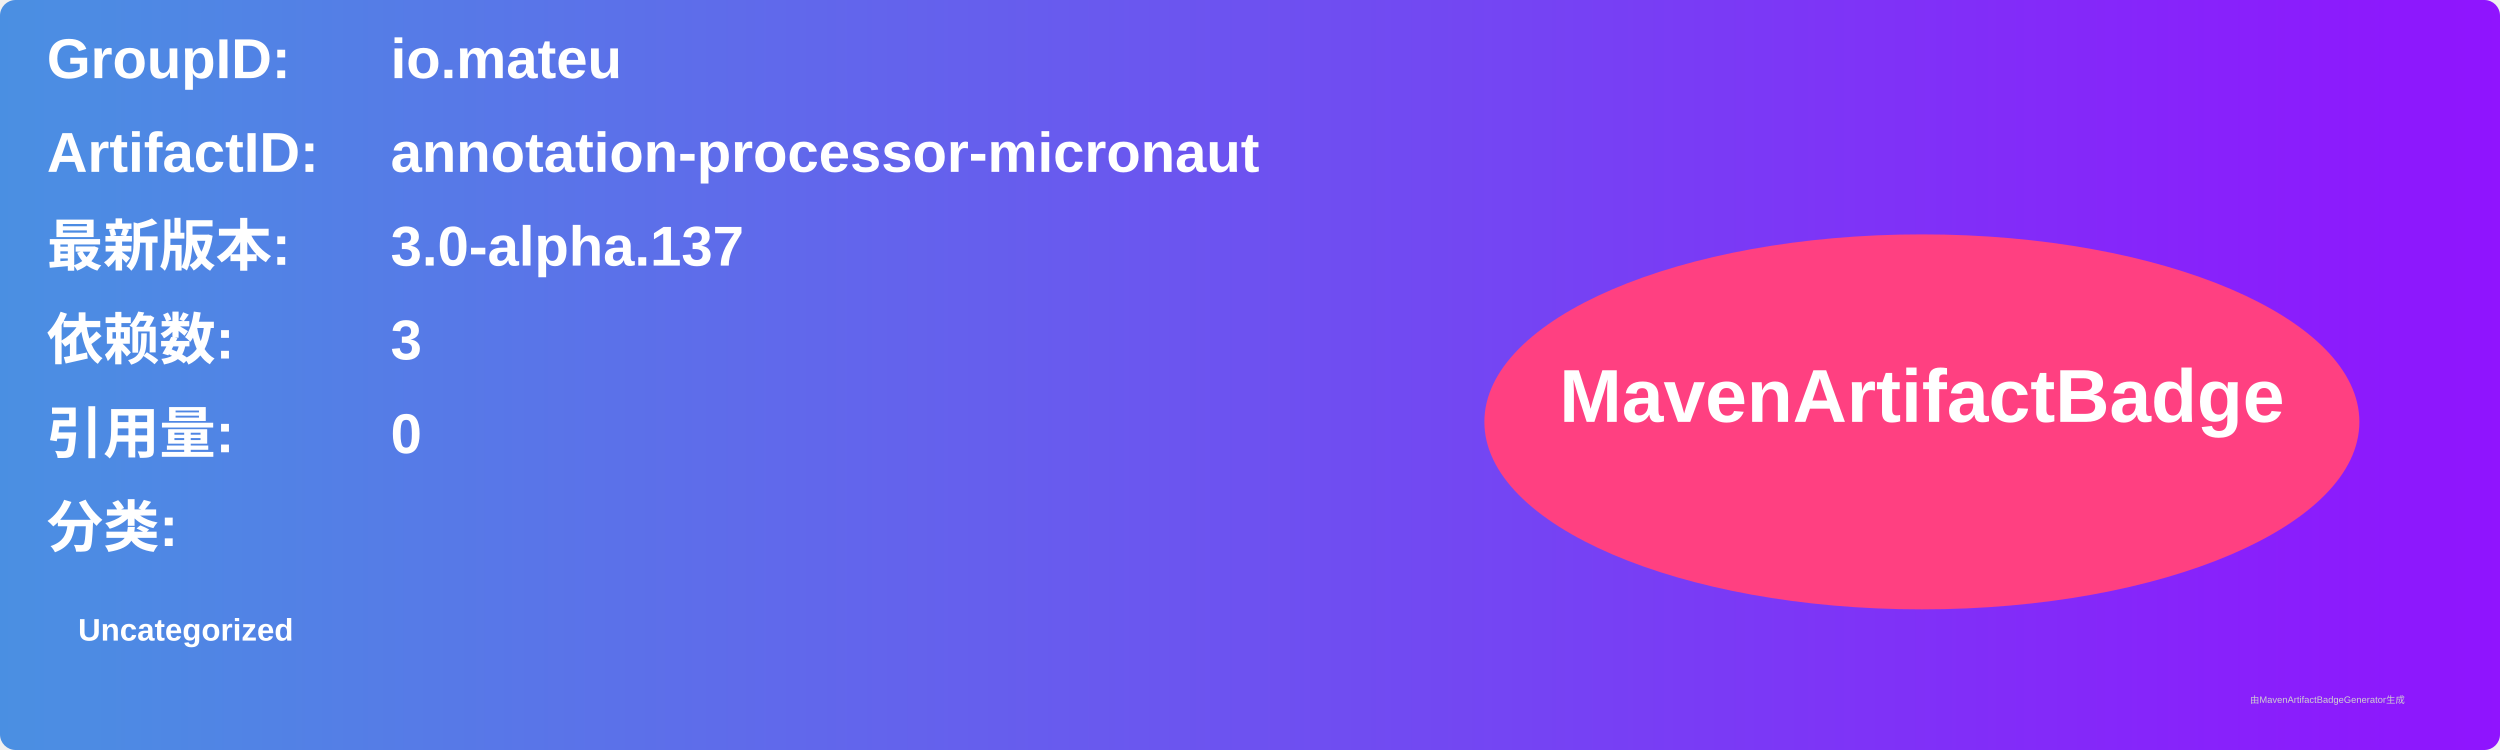
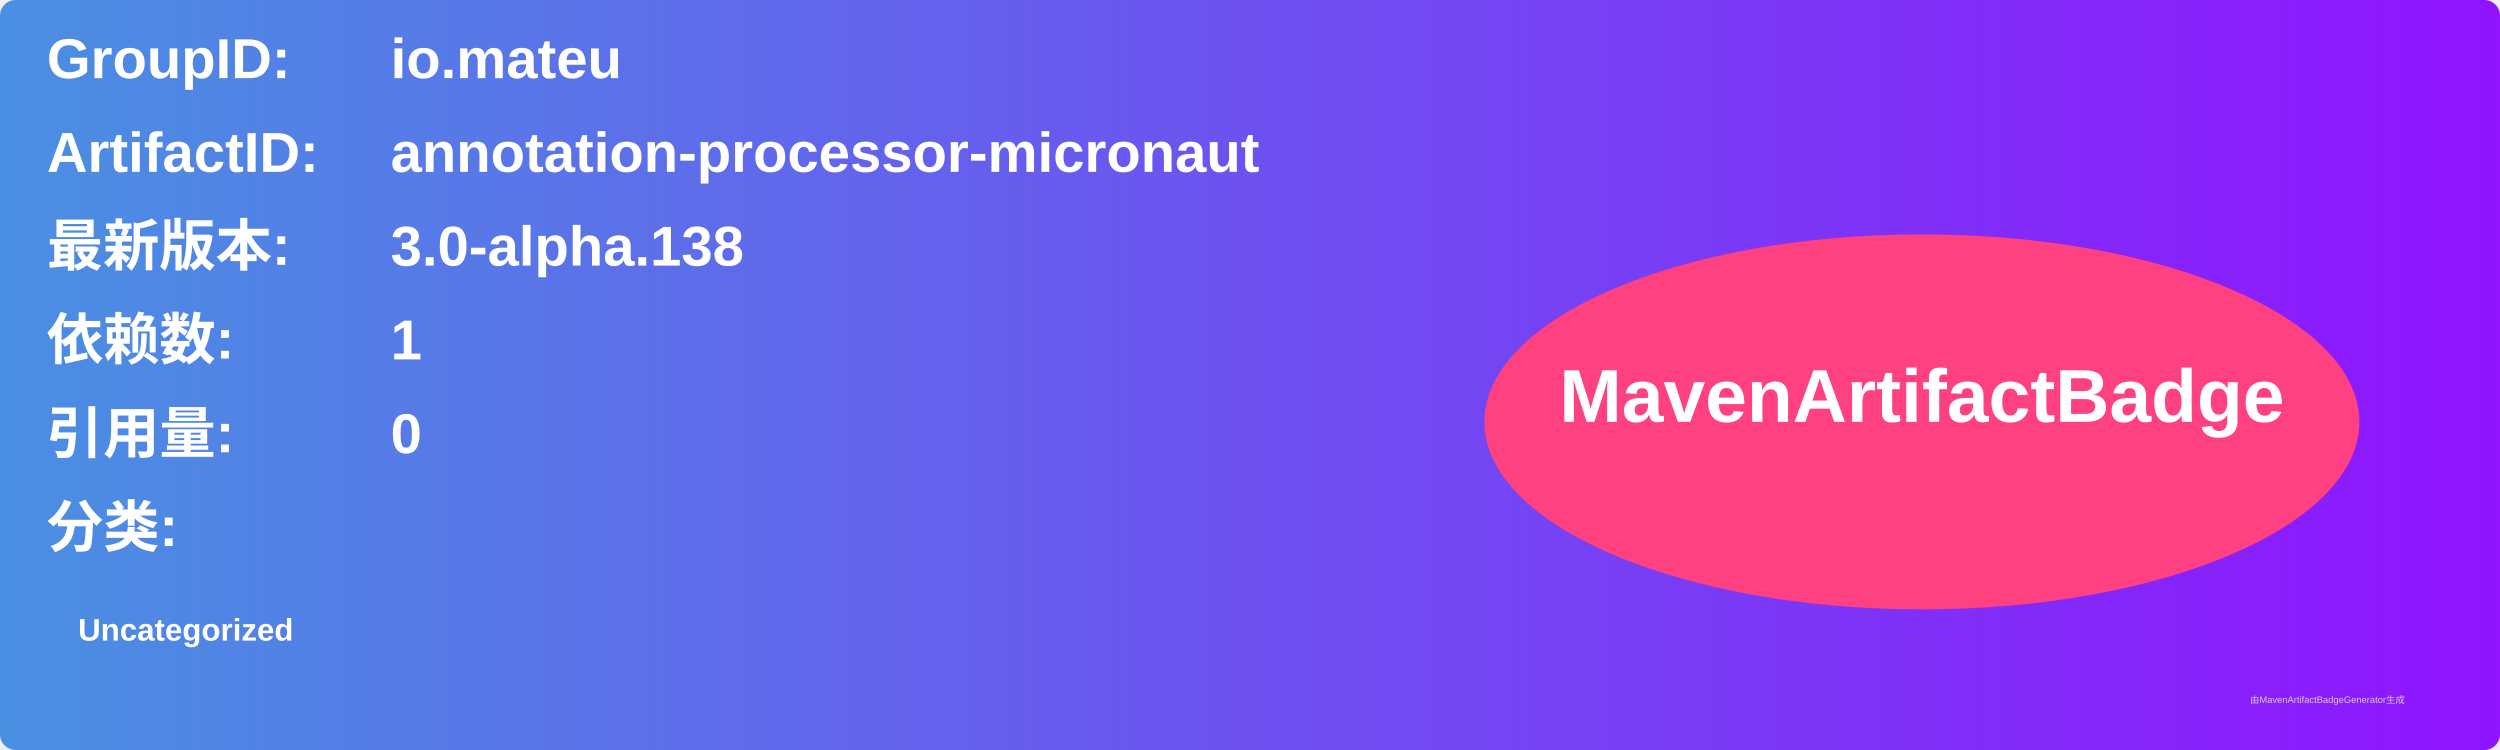
<svg xmlns="http://www.w3.org/2000/svg" width="800" height="240" viewBox="0 0 800 240">
  <linearGradient id="grad" x1="0%" y1="0%" x2="100%" y2="0%">
    <stop offset="0%" stop-color="#4a90e2" />
    <stop offset="100%" stop-color="#9013fe" />
  </linearGradient>
  <rect width="100%" height="100%" rx="5" ry="5" fill="url(#grad)" />
  <g transform="translate(15, 15)">
    <text x="0" y="10" font-family="Arial" font-size="18" fill="white" font-weight="bold" width="260">GroupID:</text>
    <text x="110" y="10" font-family="Arial" font-size="18" fill="white" font-weight="bold" width="460">io.mateu</text>
    <text x="0" y="40" font-family="Arial" font-size="18" fill="white" font-weight="bold" width="260">ArtifactID:</text>
    <text x="110" y="40" font-family="Arial" font-size="18" fill="white" font-weight="bold" width="460">annotation-processor-micronaut</text>
    <text x="0" y="70" font-family="Arial" font-size="18" fill="white" font-weight="bold">最新版本:</text>
    <text x="110" y="70" font-family="Arial" font-size="18" fill="white" font-weight="bold">
-       <tspan font-weight="bold">3.0-alpha.137</tspan>
+       <tspan font-weight="bold">3.0-alpha.138</tspan>
    </text>
    <text x="0" y="100" font-family="Arial" font-size="18" fill="white" font-weight="bold">依赖数: </text>
    <text x="110" y="100" font-family="Arial" font-size="18" fill="white">
-       <tspan font-weight="bold">3</tspan>
+       <tspan font-weight="bold">1</tspan>
    </text>
    <text x="0" y="130" font-family="Arial" font-size="18" fill="white" font-weight="bold">引用量: </text>
    <text x="110" y="130" font-family="Arial" font-size="18" fill="white">
      <tspan font-weight="bold">0</tspan>
    </text>
    <text x="0" y="160" font-family="Arial" font-size="18" fill="white" font-weight="bold">分类:</text>
    <text x="10" y="190" font-family="Arial" font-size="10" fill="white">
      <tspan font-weight="bold">Uncategorized</tspan>
    </text>
    <ellipse cx="600" cy="120" rx="140" ry="60" fill="#ff4081" />
    <text x="600" y="120" text-anchor="middle" font-family="Arial" font-size="24" fill="white" font-weight="bold">MavenArtifactBadge</text>
  </g>
  <text x="720" y="225" font-family="Arial" font-size="3" fill="#d0d0d0">由MavenArtifactBadgeGenerator生成</text>
</svg>
